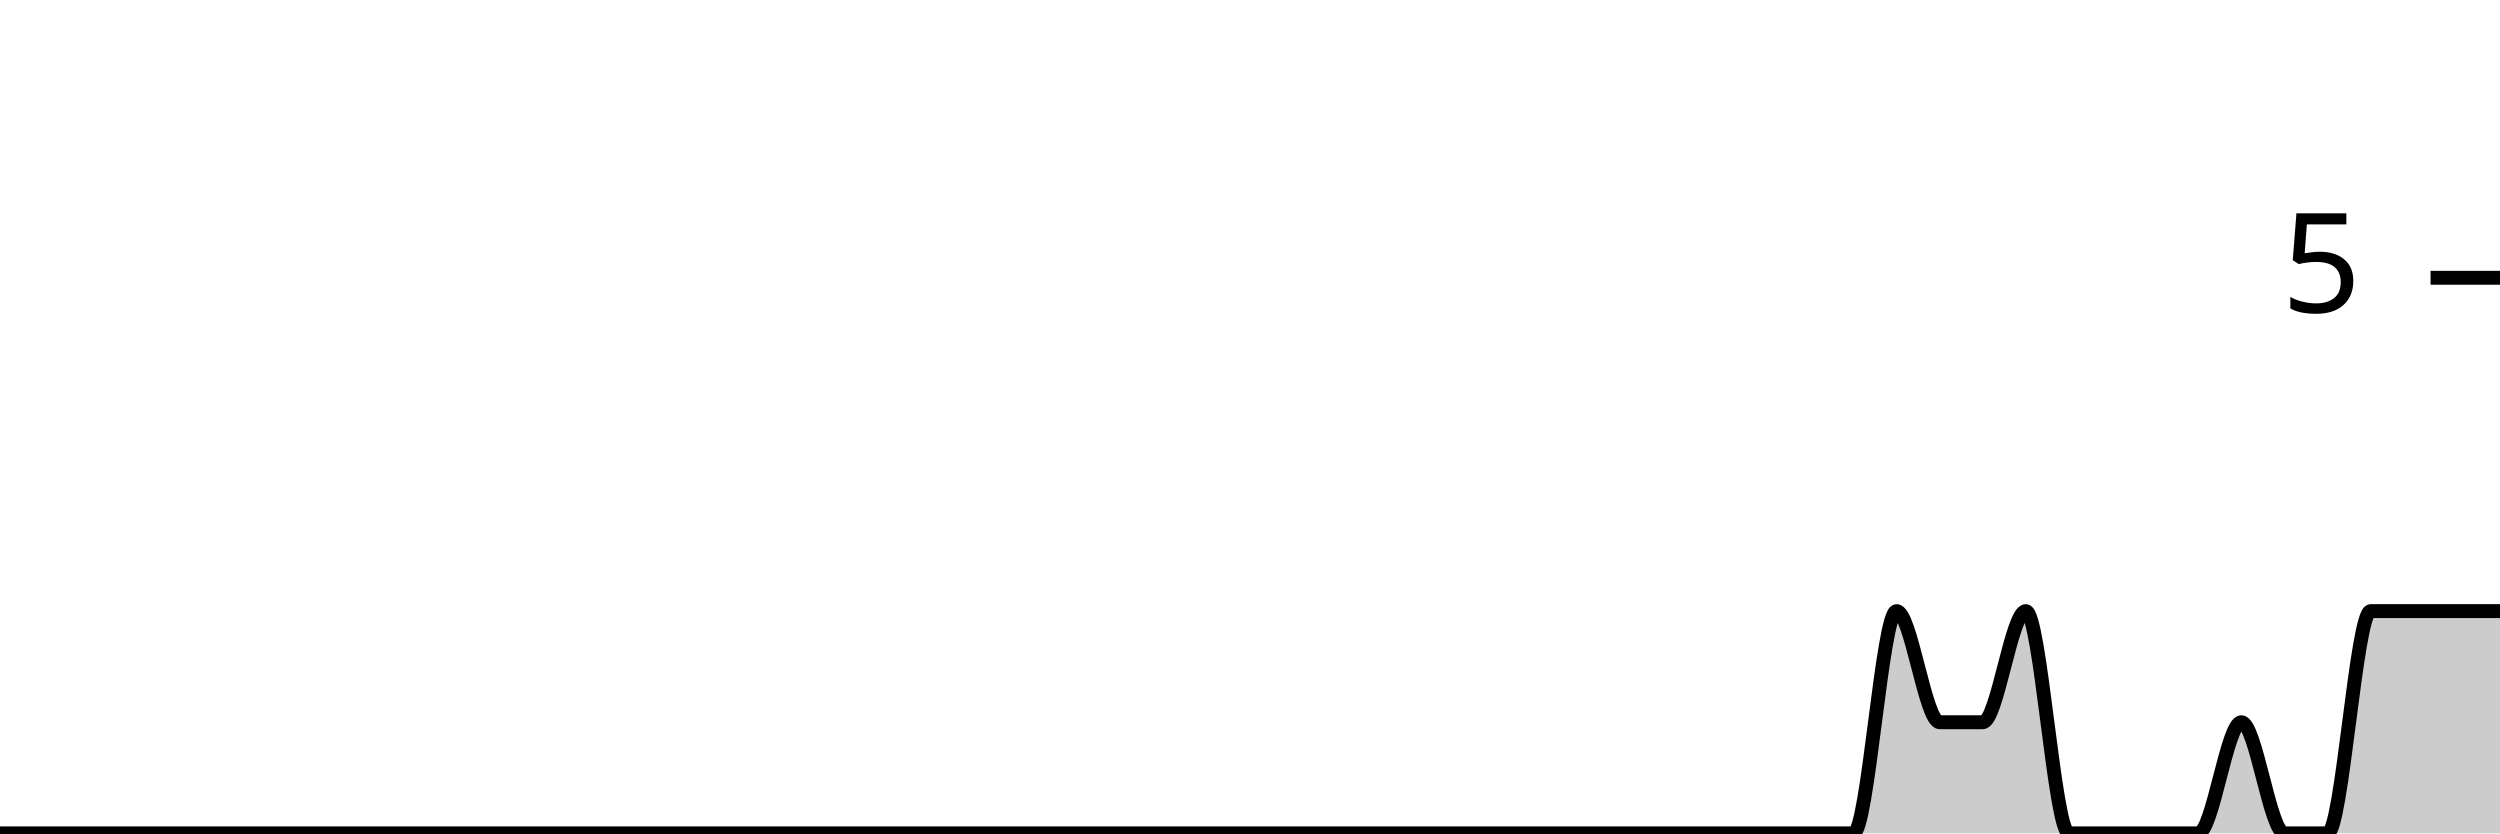
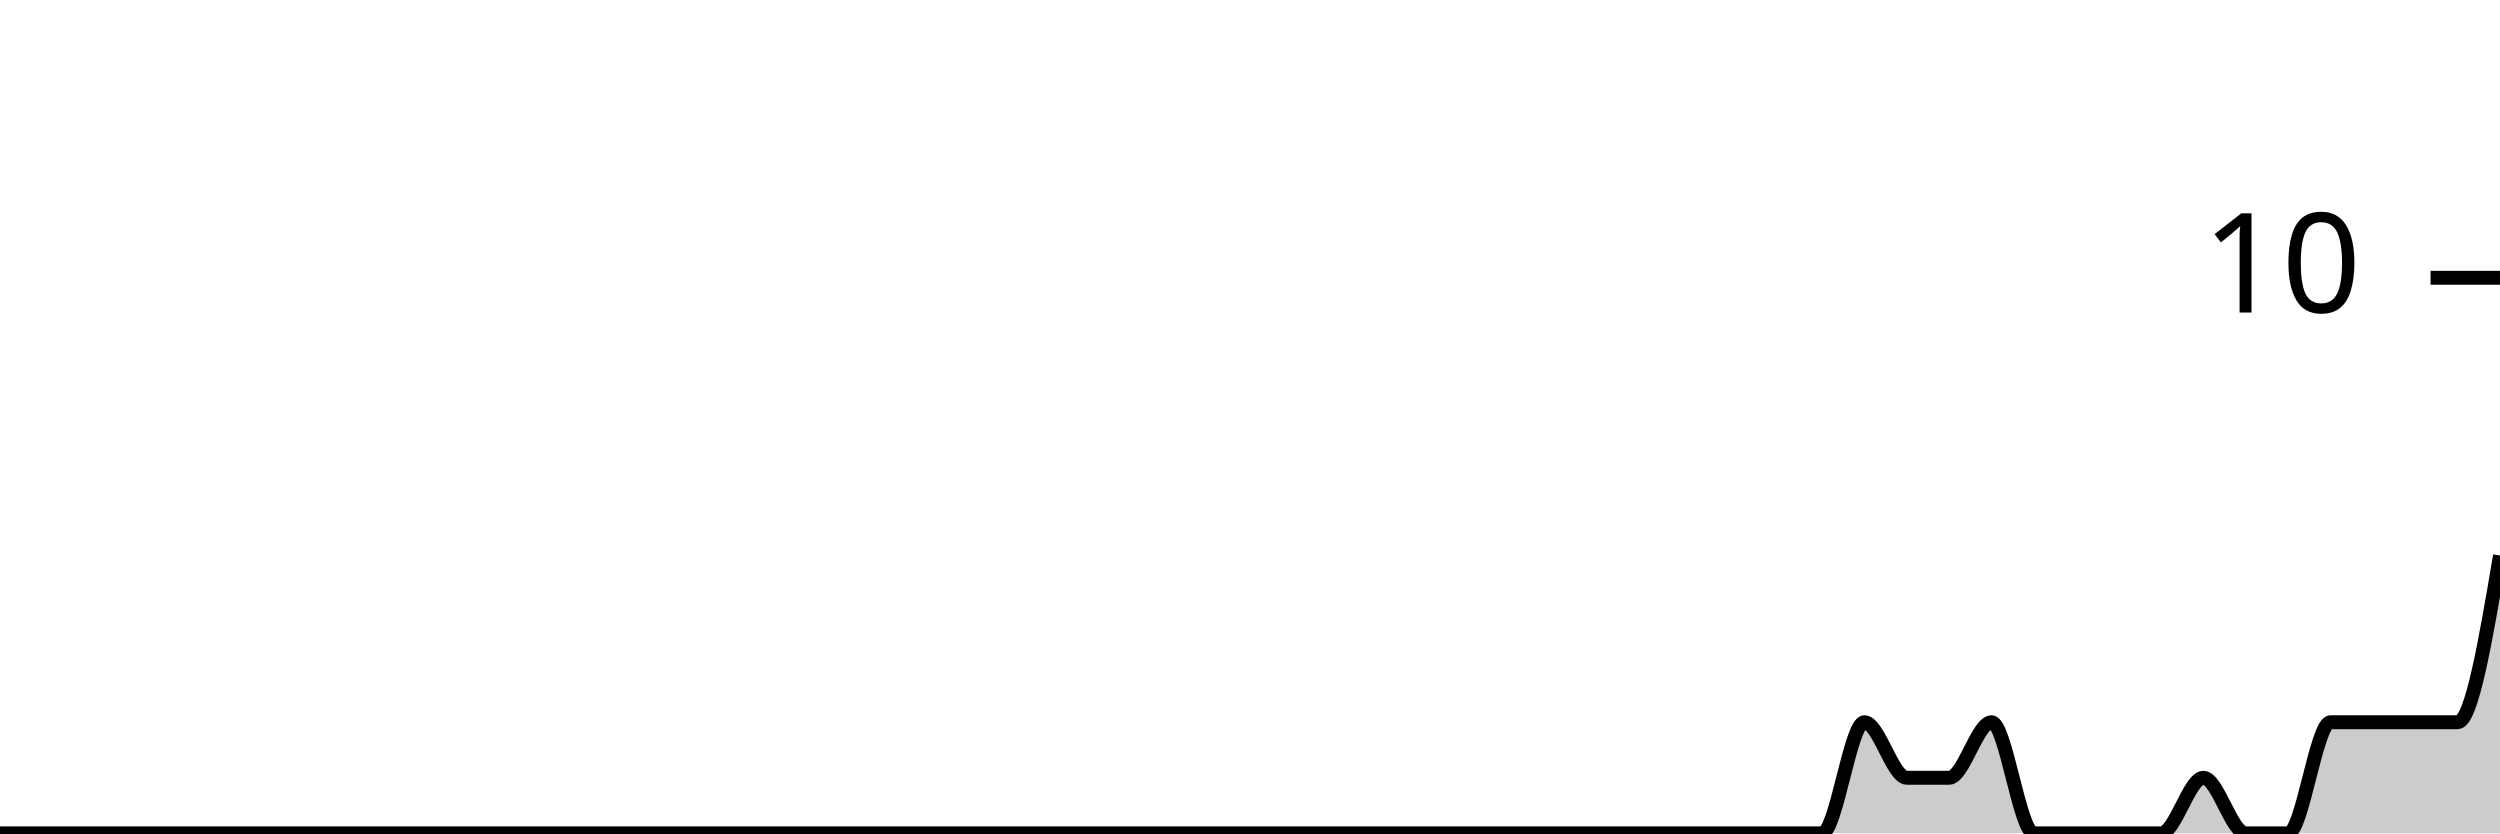
<svg xmlns="http://www.w3.org/2000/svg" viewBox="0 0 180 60">
  <g transform="translate(0,20)">
-     <path class="area" fill="rgba(0, 0, 0, 0.2)" d="M0,40C1.034,40,2.069,40,3.103,40C4.138,40,5.172,40,6.207,40C7.241,40,8.276,40,9.31,40C10.345,40,11.379,40,12.414,40C13.448,40,14.483,40,15.517,40C16.552,40,17.586,40,18.621,40C19.655,40,20.69,40,21.724,40C22.759,40,23.793,40,24.828,40C25.862,40,26.897,40,27.931,40C28.966,40,30,40,31.034,40C32.069,40,33.103,40,34.138,40C35.172,40,36.207,40,37.241,40C38.276,40,39.31,40,40.345,40C41.379,40,42.414,40,43.448,40C44.483,40,45.517,40,46.552,40C47.586,40,48.621,40,49.655,40C50.69,40,51.724,40,52.759,40C53.793,40,54.828,40,55.862,40C56.897,40,57.931,40,58.966,40C60,40,61.034,40,62.069,40C63.103,40,64.138,40,65.172,40C66.207,40,67.241,40,68.276,40C69.31,40,70.345,40,71.379,40C72.414,40,73.448,40,74.483,40C75.517,40,76.552,40,77.586,40C78.621,40,79.655,40,80.69,40C81.724,40,82.759,40,83.793,40C84.828,40,85.862,40,86.897,40C87.931,40,88.966,40,90,40C91.034,40,92.069,40,93.103,40C94.138,40,95.172,40,96.207,40C97.241,40,98.276,40,99.31,40C100.345,40,101.379,40,102.414,40C103.448,40,104.483,40,105.517,40C106.552,40,107.586,40,108.621,40C109.655,40,110.69,40,111.724,40C112.759,40,113.793,40,114.828,40C115.862,40,116.897,40,117.931,40C118.966,40,120,40,121.034,40C122.069,40,123.103,40,124.138,40C125.172,40,126.207,40,127.241,40C128.276,40,129.31,40,130.345,40C131.379,40,132.414,40,133.448,40C134.483,40,135.517,24,136.552,24C137.586,24,138.621,32,139.655,32C140.69,32,141.724,32,142.759,32C143.793,32,144.828,24,145.862,24C146.897,24,147.931,40,148.966,40C150,40,151.034,40,152.069,40C153.103,40,154.138,40,155.172,40C156.207,40,157.241,40,158.276,40C159.31,40,160.345,32,161.379,32C162.414,32,163.448,40,164.483,40C165.517,40,166.552,40,167.586,40C168.621,40,169.655,24,170.69,24C171.724,24,172.759,24,173.793,24C174.828,24,175.862,24,176.897,24C177.931,24,178.966,24,180,24L180,40C178.966,40,177.931,40,176.897,40C175.862,40,174.828,40,173.793,40C172.759,40,171.724,40,170.69,40C169.655,40,168.621,40,167.586,40C166.552,40,165.517,40,164.483,40C163.448,40,162.414,40,161.379,40C160.345,40,159.31,40,158.276,40C157.241,40,156.207,40,155.172,40C154.138,40,153.103,40,152.069,40C151.034,40,150,40,148.966,40C147.931,40,146.897,40,145.862,40C144.828,40,143.793,40,142.759,40C141.724,40,140.69,40,139.655,40C138.621,40,137.586,40,136.552,40C135.517,40,134.483,40,133.448,40C132.414,40,131.379,40,130.345,40C129.31,40,128.276,40,127.241,40C126.207,40,125.172,40,124.138,40C123.103,40,122.069,40,121.034,40C120,40,118.966,40,117.931,40C116.897,40,115.862,40,114.828,40C113.793,40,112.759,40,111.724,40C110.69,40,109.655,40,108.621,40C107.586,40,106.552,40,105.517,40C104.483,40,103.448,40,102.414,40C101.379,40,100.345,40,99.31,40C98.276,40,97.241,40,96.207,40C95.172,40,94.138,40,93.103,40C92.069,40,91.034,40,90,40C88.966,40,87.931,40,86.897,40C85.862,40,84.828,40,83.793,40C82.759,40,81.724,40,80.69,40C79.655,40,78.621,40,77.586,40C76.552,40,75.517,40,74.483,40C73.448,40,72.414,40,71.379,40C70.345,40,69.31,40,68.276,40C67.241,40,66.207,40,65.172,40C64.138,40,63.103,40,62.069,40C61.034,40,60,40,58.966,40C57.931,40,56.897,40,55.862,40C54.828,40,53.793,40,52.759,40C51.724,40,50.69,40,49.655,40C48.621,40,47.586,40,46.552,40C45.517,40,44.483,40,43.448,40C42.414,40,41.379,40,40.345,40C39.31,40,38.276,40,37.241,40C36.207,40,35.172,40,34.138,40C33.103,40,32.069,40,31.034,40C30,40,28.966,40,27.931,40C26.897,40,25.862,40,24.828,40C23.793,40,22.759,40,21.724,40C20.69,40,19.655,40,18.621,40C17.586,40,16.552,40,15.517,40C14.483,40,13.448,40,12.414,40C11.379,40,10.345,40,9.31,40C8.276,40,7.241,40,6.207,40C5.172,40,4.138,40,3.103,40C2.069,40,1.034,40,0,40Z" />
-     <path class="line" stroke="black" fill="none" d="M0,40C1.034,40,2.069,40,3.103,40C4.138,40,5.172,40,6.207,40C7.241,40,8.276,40,9.31,40C10.345,40,11.379,40,12.414,40C13.448,40,14.483,40,15.517,40C16.552,40,17.586,40,18.621,40C19.655,40,20.69,40,21.724,40C22.759,40,23.793,40,24.828,40C25.862,40,26.897,40,27.931,40C28.966,40,30,40,31.034,40C32.069,40,33.103,40,34.138,40C35.172,40,36.207,40,37.241,40C38.276,40,39.31,40,40.345,40C41.379,40,42.414,40,43.448,40C44.483,40,45.517,40,46.552,40C47.586,40,48.621,40,49.655,40C50.69,40,51.724,40,52.759,40C53.793,40,54.828,40,55.862,40C56.897,40,57.931,40,58.966,40C60,40,61.034,40,62.069,40C63.103,40,64.138,40,65.172,40C66.207,40,67.241,40,68.276,40C69.31,40,70.345,40,71.379,40C72.414,40,73.448,40,74.483,40C75.517,40,76.552,40,77.586,40C78.621,40,79.655,40,80.69,40C81.724,40,82.759,40,83.793,40C84.828,40,85.862,40,86.897,40C87.931,40,88.966,40,90,40C91.034,40,92.069,40,93.103,40C94.138,40,95.172,40,96.207,40C97.241,40,98.276,40,99.31,40C100.345,40,101.379,40,102.414,40C103.448,40,104.483,40,105.517,40C106.552,40,107.586,40,108.621,40C109.655,40,110.69,40,111.724,40C112.759,40,113.793,40,114.828,40C115.862,40,116.897,40,117.931,40C118.966,40,120,40,121.034,40C122.069,40,123.103,40,124.138,40C125.172,40,126.207,40,127.241,40C128.276,40,129.31,40,130.345,40C131.379,40,132.414,40,133.448,40C134.483,40,135.517,24,136.552,24C137.586,24,138.621,32,139.655,32C140.69,32,141.724,32,142.759,32C143.793,32,144.828,24,145.862,24C146.897,24,147.931,40,148.966,40C150,40,151.034,40,152.069,40C153.103,40,154.138,40,155.172,40C156.207,40,157.241,40,158.276,40C159.31,40,160.345,32,161.379,32C162.414,32,163.448,40,164.483,40C165.517,40,166.552,40,167.586,40C168.621,40,169.655,24,170.69,24C171.724,24,172.759,24,173.793,24C174.828,24,175.862,24,176.897,24C177.931,24,178.966,24,180,24" />
+     <path class="area" fill="rgba(0, 0, 0, 0.2)" d="M0,40C1.017,40,2.034,40,3.051,40C4.068,40,5.085,40,6.102,40C7.119,40,8.136,40,9.153,40C10.169,40,11.186,40,12.203,40C13.22,40,14.237,40,15.254,40C16.271,40,17.288,40,18.305,40C19.322,40,20.339,40,21.356,40C22.373,40,23.39,40,24.407,40C25.424,40,26.441,40,27.458,40C28.475,40,29.492,40,30.508,40C31.525,40,32.542,40,33.559,40C34.576,40,35.593,40,36.61,40C37.627,40,38.644,40,39.661,40C40.678,40,41.695,40,42.712,40C43.729,40,44.746,40,45.763,40C46.78,40,47.797,40,48.814,40C49.831,40,50.847,40,51.864,40C52.881,40,53.898,40,54.915,40C55.932,40,56.949,40,57.966,40C58.983,40,60,40,61.017,40C62.034,40,63.051,40,64.068,40C65.085,40,66.102,40,67.119,40C68.136,40,69.153,40,70.169,40C71.186,40,72.203,40,73.22,40C74.237,40,75.254,40,76.271,40C77.288,40,78.305,40,79.322,40C80.339,40,81.356,40,82.373,40C83.39,40,84.407,40,85.424,40C86.441,40,87.458,40,88.475,40C89.492,40,90.508,40,91.525,40C92.542,40,93.559,40,94.576,40C95.593,40,96.61,40,97.627,40C98.644,40,99.661,40,100.678,40C101.695,40,102.712,40,103.729,40C104.746,40,105.763,40,106.78,40C107.797,40,108.814,40,109.831,40C110.847,40,111.864,40,112.881,40C113.898,40,114.915,40,115.932,40C116.949,40,117.966,40,118.983,40C120,40,121.017,40,122.034,40C123.051,40,124.068,40,125.085,40C126.102,40,127.119,40,128.136,40C129.153,40,130.169,40,131.186,40C132.203,40,133.22,32,134.237,32C135.254,32,136.271,36,137.288,36C138.305,36,139.322,36,140.339,36C141.356,36,142.373,32,143.39,32C144.407,32,145.424,40,146.441,40C147.458,40,148.475,40,149.492,40C150.508,40,151.525,40,152.542,40C153.559,40,154.576,40,155.593,40C156.61,40,157.627,36,158.644,36C159.661,36,160.678,40,161.695,40C162.712,40,163.729,40,164.746,40C165.763,40,166.78,32,167.797,32C168.814,32,169.831,32,170.847,32C171.864,32,172.881,32,173.898,32C174.915,32,175.932,32,176.949,32C177.966,32,178.983,26,180,20L180,40C178.983,40,177.966,40,176.949,40C175.932,40,174.915,40,173.898,40C172.881,40,171.864,40,170.847,40C169.831,40,168.814,40,167.797,40C166.78,40,165.763,40,164.746,40C163.729,40,162.712,40,161.695,40C160.678,40,159.661,40,158.644,40C157.627,40,156.61,40,155.593,40C154.576,40,153.559,40,152.542,40C151.525,40,150.508,40,149.492,40C148.475,40,147.458,40,146.441,40C145.424,40,144.407,40,143.39,40C142.373,40,141.356,40,140.339,40C139.322,40,138.305,40,137.288,40C136.271,40,135.254,40,134.237,40C133.22,40,132.203,40,131.186,40C130.169,40,129.153,40,128.136,40C127.119,40,126.102,40,125.085,40C124.068,40,123.051,40,122.034,40C121.017,40,120,40,118.983,40C117.966,40,116.949,40,115.932,40C114.915,40,113.898,40,112.881,40C111.864,40,110.847,40,109.831,40C108.814,40,107.797,40,106.78,40C105.763,40,104.746,40,103.729,40C102.712,40,101.695,40,100.678,40C99.661,40,98.644,40,97.627,40C96.61,40,95.593,40,94.576,40C93.559,40,92.542,40,91.525,40C90.508,40,89.492,40,88.475,40C87.458,40,86.441,40,85.424,40C84.407,40,83.39,40,82.373,40C81.356,40,80.339,40,79.322,40C78.305,40,77.288,40,76.271,40C75.254,40,74.237,40,73.22,40C72.203,40,71.186,40,70.169,40C69.153,40,68.136,40,67.119,40C66.102,40,65.085,40,64.068,40C63.051,40,62.034,40,61.017,40C60,40,58.983,40,57.966,40C56.949,40,55.932,40,54.915,40C53.898,40,52.881,40,51.864,40C50.847,40,49.831,40,48.814,40C47.797,40,46.78,40,45.763,40C44.746,40,43.729,40,42.712,40C41.695,40,40.678,40,39.661,40C38.644,40,37.627,40,36.61,40C35.593,40,34.576,40,33.559,40C32.542,40,31.525,40,30.508,40C29.492,40,28.475,40,27.458,40C26.441,40,25.424,40,24.407,40C23.39,40,22.373,40,21.356,40C20.339,40,19.322,40,18.305,40C17.288,40,16.271,40,15.254,40C14.237,40,13.22,40,12.203,40C11.186,40,10.169,40,9.153,40C8.136,40,7.119,40,6.102,40C5.085,40,4.068,40,3.051,40C2.034,40,1.017,40,0,40Z" />
+     <path class="line" stroke="black" fill="none" d="M0,40C1.017,40,2.034,40,3.051,40C4.068,40,5.085,40,6.102,40C7.119,40,8.136,40,9.153,40C10.169,40,11.186,40,12.203,40C13.22,40,14.237,40,15.254,40C16.271,40,17.288,40,18.305,40C19.322,40,20.339,40,21.356,40C22.373,40,23.39,40,24.407,40C25.424,40,26.441,40,27.458,40C28.475,40,29.492,40,30.508,40C31.525,40,32.542,40,33.559,40C34.576,40,35.593,40,36.61,40C37.627,40,38.644,40,39.661,40C40.678,40,41.695,40,42.712,40C43.729,40,44.746,40,45.763,40C46.78,40,47.797,40,48.814,40C49.831,40,50.847,40,51.864,40C52.881,40,53.898,40,54.915,40C55.932,40,56.949,40,57.966,40C58.983,40,60,40,61.017,40C62.034,40,63.051,40,64.068,40C65.085,40,66.102,40,67.119,40C68.136,40,69.153,40,70.169,40C71.186,40,72.203,40,73.22,40C74.237,40,75.254,40,76.271,40C77.288,40,78.305,40,79.322,40C80.339,40,81.356,40,82.373,40C83.39,40,84.407,40,85.424,40C86.441,40,87.458,40,88.475,40C89.492,40,90.508,40,91.525,40C92.542,40,93.559,40,94.576,40C95.593,40,96.61,40,97.627,40C98.644,40,99.661,40,100.678,40C101.695,40,102.712,40,103.729,40C104.746,40,105.763,40,106.78,40C107.797,40,108.814,40,109.831,40C110.847,40,111.864,40,112.881,40C113.898,40,114.915,40,115.932,40C116.949,40,117.966,40,118.983,40C120,40,121.017,40,122.034,40C123.051,40,124.068,40,125.085,40C126.102,40,127.119,40,128.136,40C129.153,40,130.169,40,131.186,40C132.203,40,133.22,32,134.237,32C135.254,32,136.271,36,137.288,36C138.305,36,139.322,36,140.339,36C141.356,36,142.373,32,143.39,32C144.407,32,145.424,40,146.441,40C147.458,40,148.475,40,149.492,40C150.508,40,151.525,40,152.542,40C153.559,40,154.576,40,155.593,40C156.61,40,157.627,36,158.644,36C159.661,36,160.678,40,161.695,40C162.712,40,163.729,40,164.746,40C165.763,40,166.78,32,167.797,32C168.814,32,169.831,32,170.847,32C171.864,32,172.881,32,173.898,32C174.915,32,175.932,32,176.949,32C177.966,32,178.983,26,180,20" />
    <path class="axis-ceiling" stroke-width="1" stroke="black" fill="none" d="M175,0L180,0" />
-     <text class="axis-ceiling-label" font-family="sans-serif" text-anchor="end" font-size="10px" x="170" y="2.5">5</text>
+     <text class="axis-ceiling-label" font-family="sans-serif" text-anchor="end" font-size="10px" x="170" y="2.5">10</text>
  </g>
</svg>
